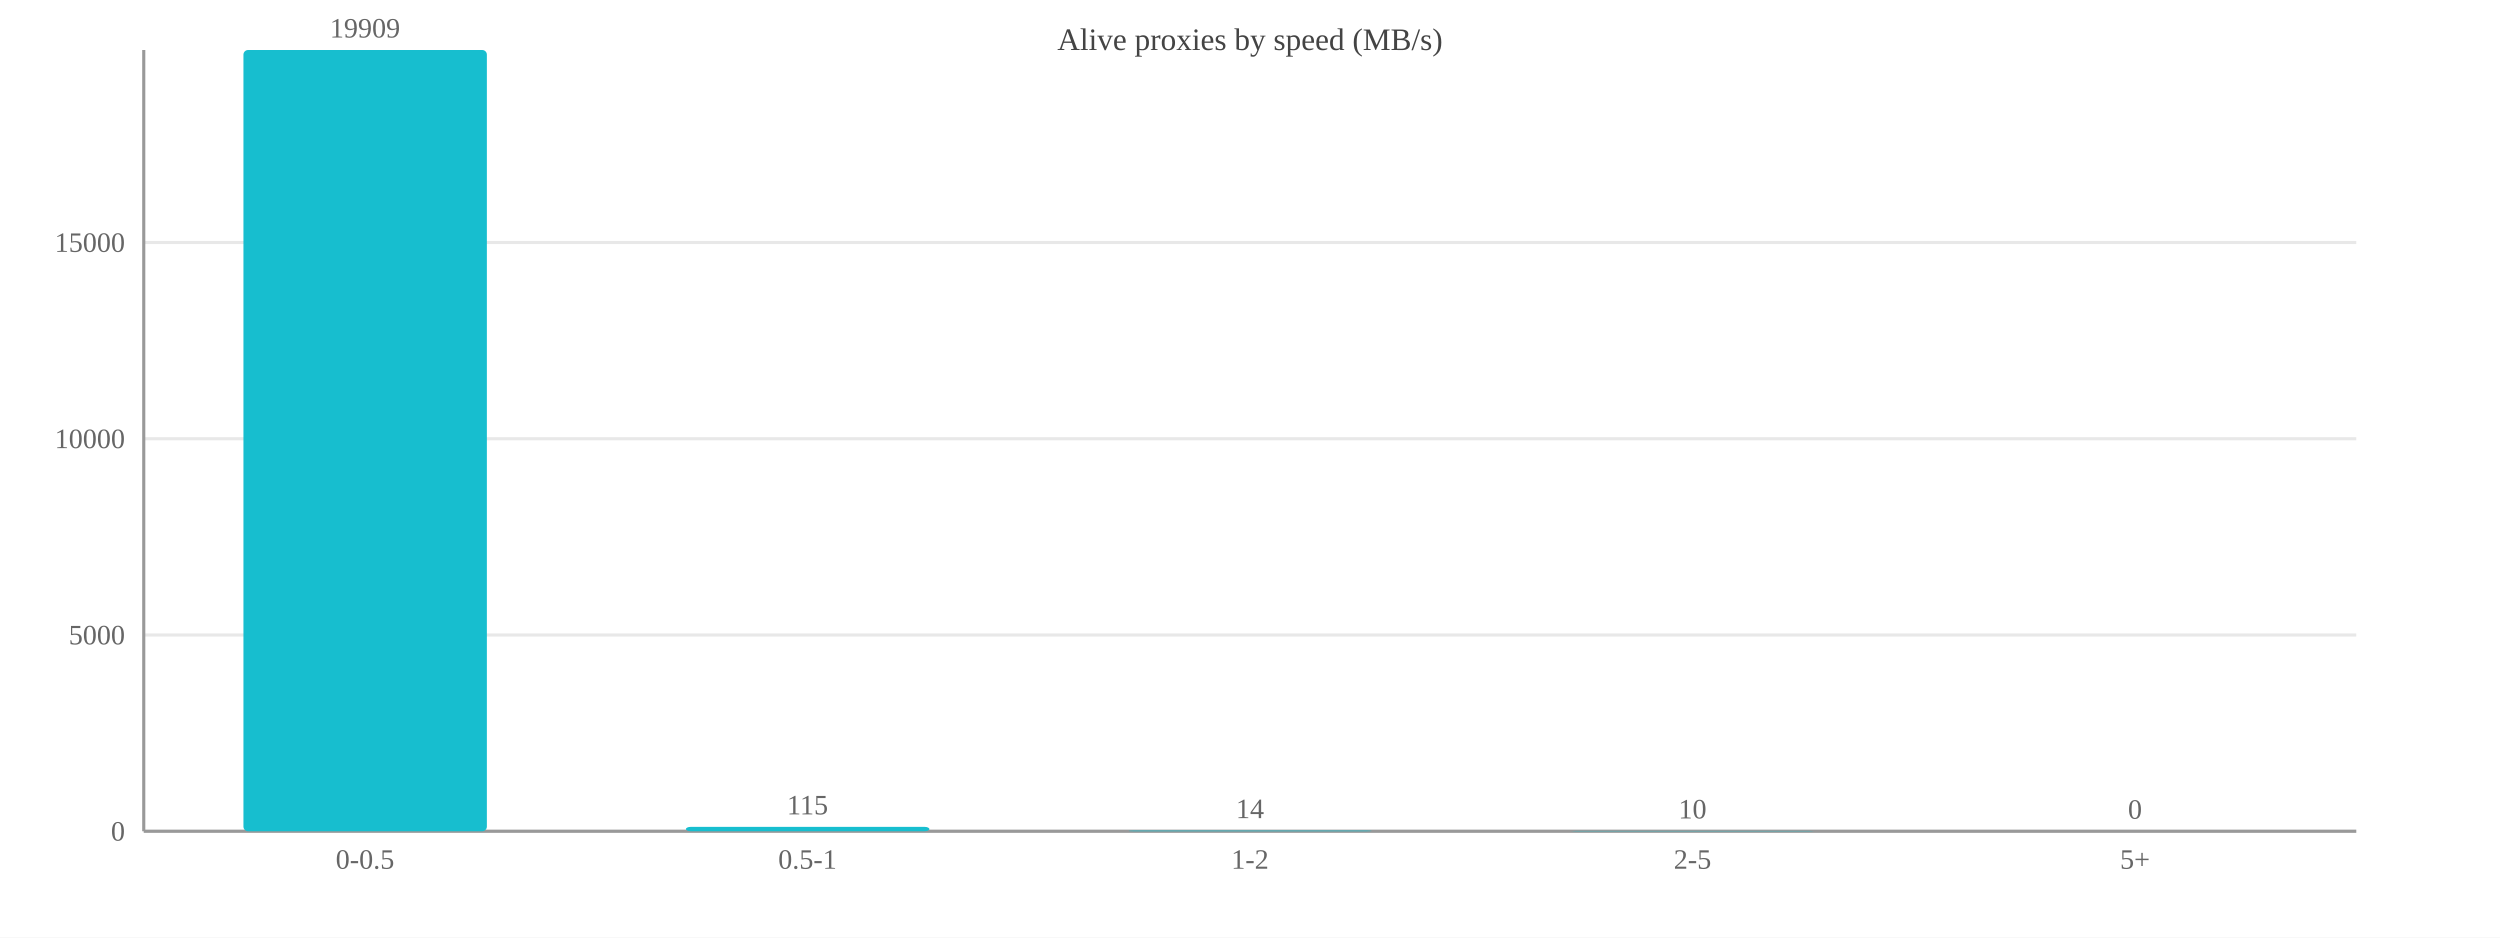
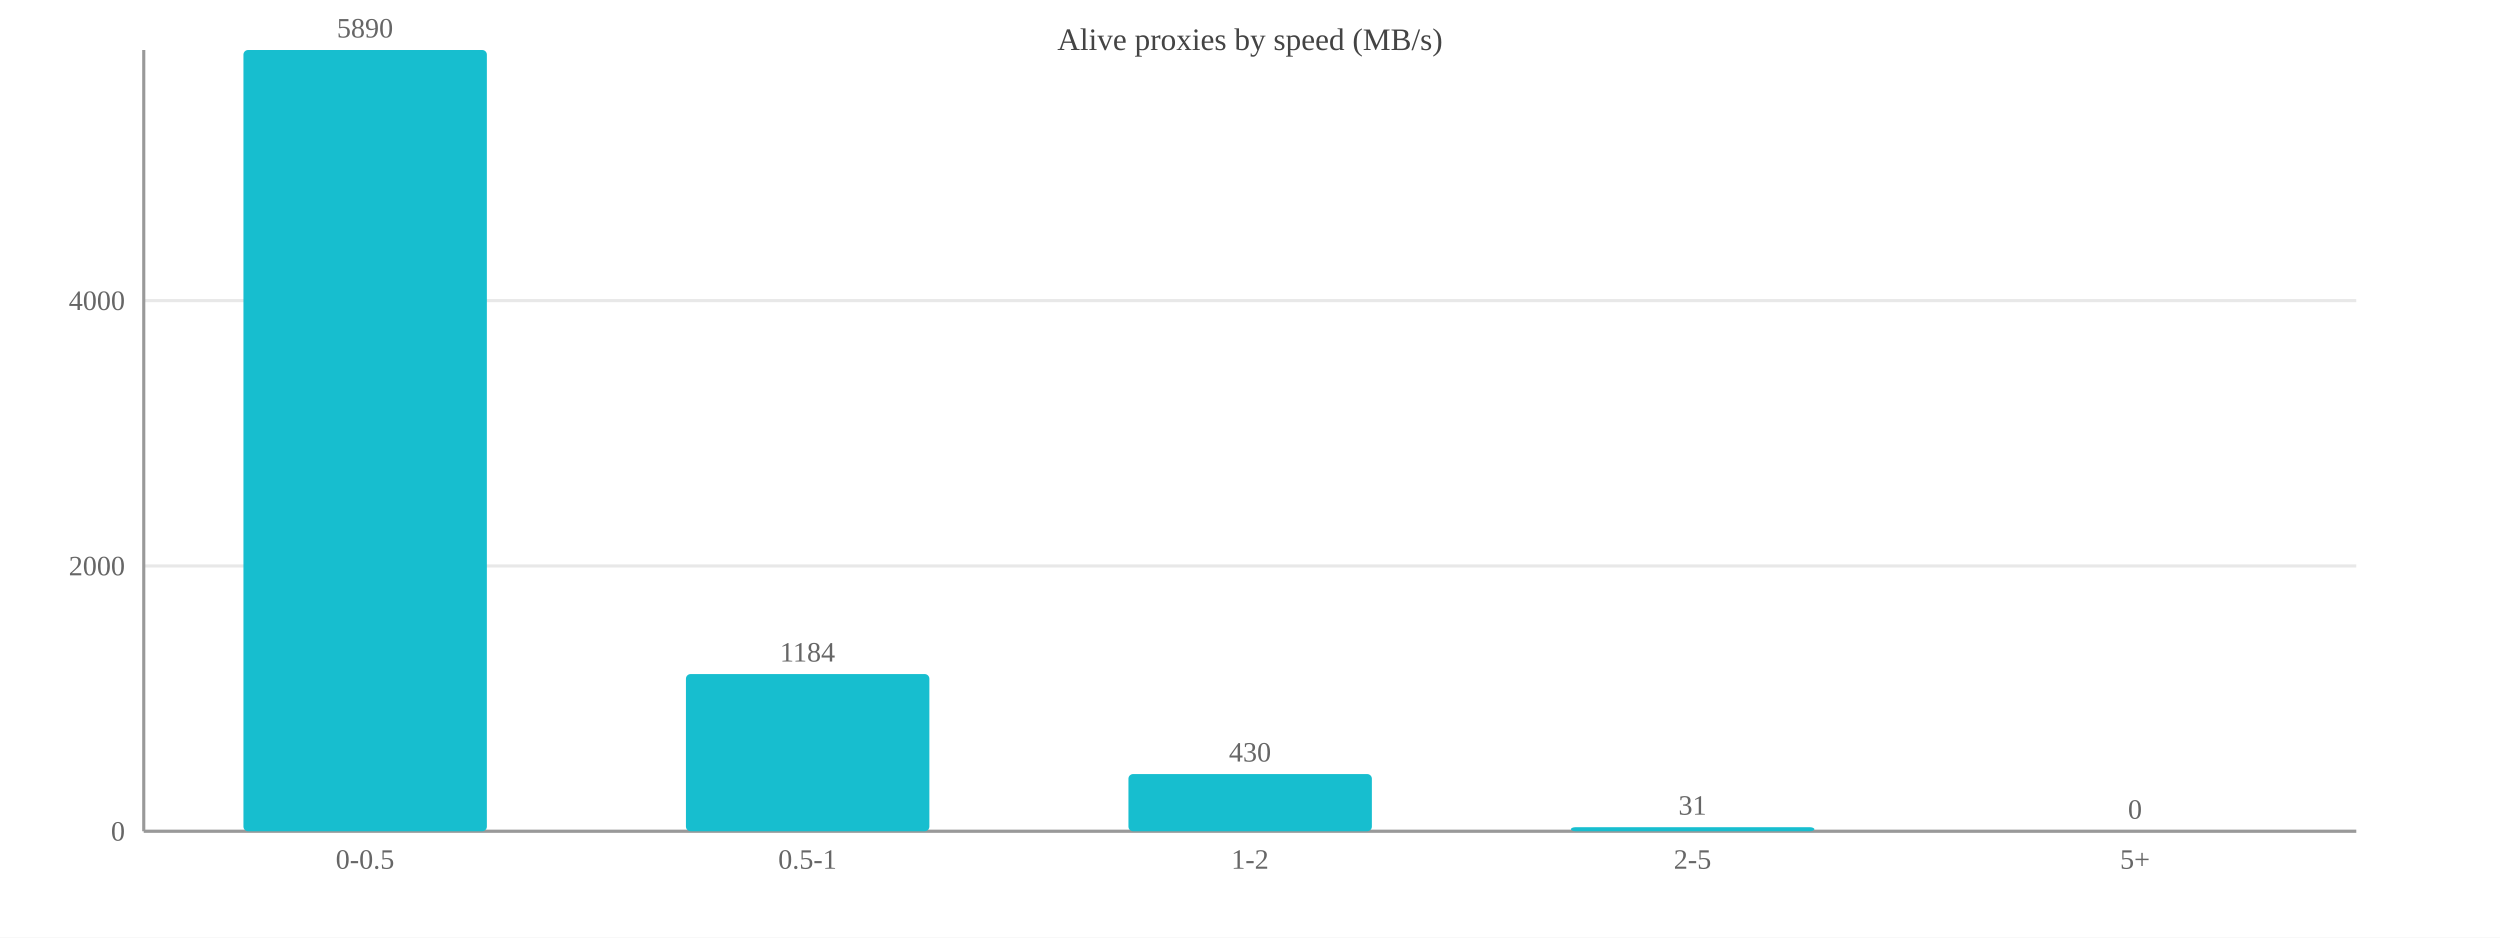
<svg xmlns="http://www.w3.org/2000/svg" width="800" height="300" viewBox="0 0 800 300">
  <rect width="800" height="300" fill="#ffffff" />
  <text x="400.0" y="16" font-size="10" text-anchor="middle" fill="#444">Alive proxies by speed (MB/s)</text>
  <line x1="46" y1="266.0" x2="754" y2="266.0" stroke="#e8e8e8" />
  <text x="40" y="269.0" font-size="9" text-anchor="end" fill="#666">0</text>
-   <line x1="46" y1="203.2" x2="754" y2="203.2" stroke="#e8e8e8" />
-   <text x="40" y="206.2" font-size="9" text-anchor="end" fill="#666">5000</text>
-   <line x1="46" y1="140.4" x2="754" y2="140.4" stroke="#e8e8e8" />
-   <text x="40" y="143.4" font-size="9" text-anchor="end" fill="#666">10000</text>
-   <line x1="46" y1="77.6" x2="754" y2="77.6" stroke="#e8e8e8" />
-   <text x="40" y="80.6" font-size="9" text-anchor="end" fill="#666">15000</text>
+   <line x1="46" y1="181.1" x2="754" y2="181.1" stroke="#e8e8e8" />
+   <text x="40" y="184.1" font-size="9" text-anchor="end" fill="#666">2000</text>
+   <line x1="46" y1="96.2" x2="754" y2="96.2" stroke="#e8e8e8" />
+   <text x="40" y="99.2" font-size="9" text-anchor="end" fill="#666">4000</text>
  <line x1="46" y1="16" x2="46" y2="266" stroke="#999" />
  <line x1="46" y1="266" x2="754" y2="266" stroke="#999" />
  <rect x="77.9" y="16.0" width="77.9" height="250.0" fill="#17becf" rx="1.5" />
-   <text x="116.8" y="12.0" font-size="9" text-anchor="middle" fill="#666">19909</text>
+   <text x="116.8" y="12.0" font-size="9" text-anchor="middle" fill="#666">5890</text>
  <text x="116.8" y="278" font-size="9" text-anchor="middle" fill="#666">0-0.5</text>
-   <rect x="219.5" y="264.6" width="77.9" height="1.4" fill="#17becf" rx="1.5" />
-   <text x="258.4" y="260.6" font-size="9" text-anchor="middle" fill="#666">115</text>
+   <rect x="219.5" y="215.7" width="77.9" height="50.3" fill="#17becf" rx="1.5" />
+   <text x="258.4" y="211.7" font-size="9" text-anchor="middle" fill="#666">1184</text>
  <text x="258.4" y="278" font-size="9" text-anchor="middle" fill="#666">0.5-1</text>
-   <rect x="361.1" y="265.8" width="77.9" height="0.2" fill="#17becf" rx="1.5" />
-   <text x="400.0" y="261.8" font-size="9" text-anchor="middle" fill="#666">14</text>
+   <rect x="361.1" y="247.7" width="77.9" height="18.3" fill="#17becf" rx="1.5" />
+   <text x="400.0" y="243.7" font-size="9" text-anchor="middle" fill="#666">430</text>
  <text x="400.0" y="278" font-size="9" text-anchor="middle" fill="#666">1-2</text>
-   <rect x="502.7" y="265.9" width="77.9" height="0.1" fill="#17becf" rx="1.5" />
-   <text x="541.6" y="261.9" font-size="9" text-anchor="middle" fill="#666">10</text>
+   <rect x="502.7" y="264.7" width="77.9" height="1.3" fill="#17becf" rx="1.5" />
+   <text x="541.6" y="260.7" font-size="9" text-anchor="middle" fill="#666">31</text>
  <text x="541.6" y="278" font-size="9" text-anchor="middle" fill="#666">2-5</text>
  <rect x="644.3" y="266.0" width="77.9" height="0.0" fill="#17becf" rx="1.5" />
  <text x="683.2" y="262.0" font-size="9" text-anchor="middle" fill="#666">0</text>
  <text x="683.2" y="278" font-size="9" text-anchor="middle" fill="#666">5+</text>
</svg>
